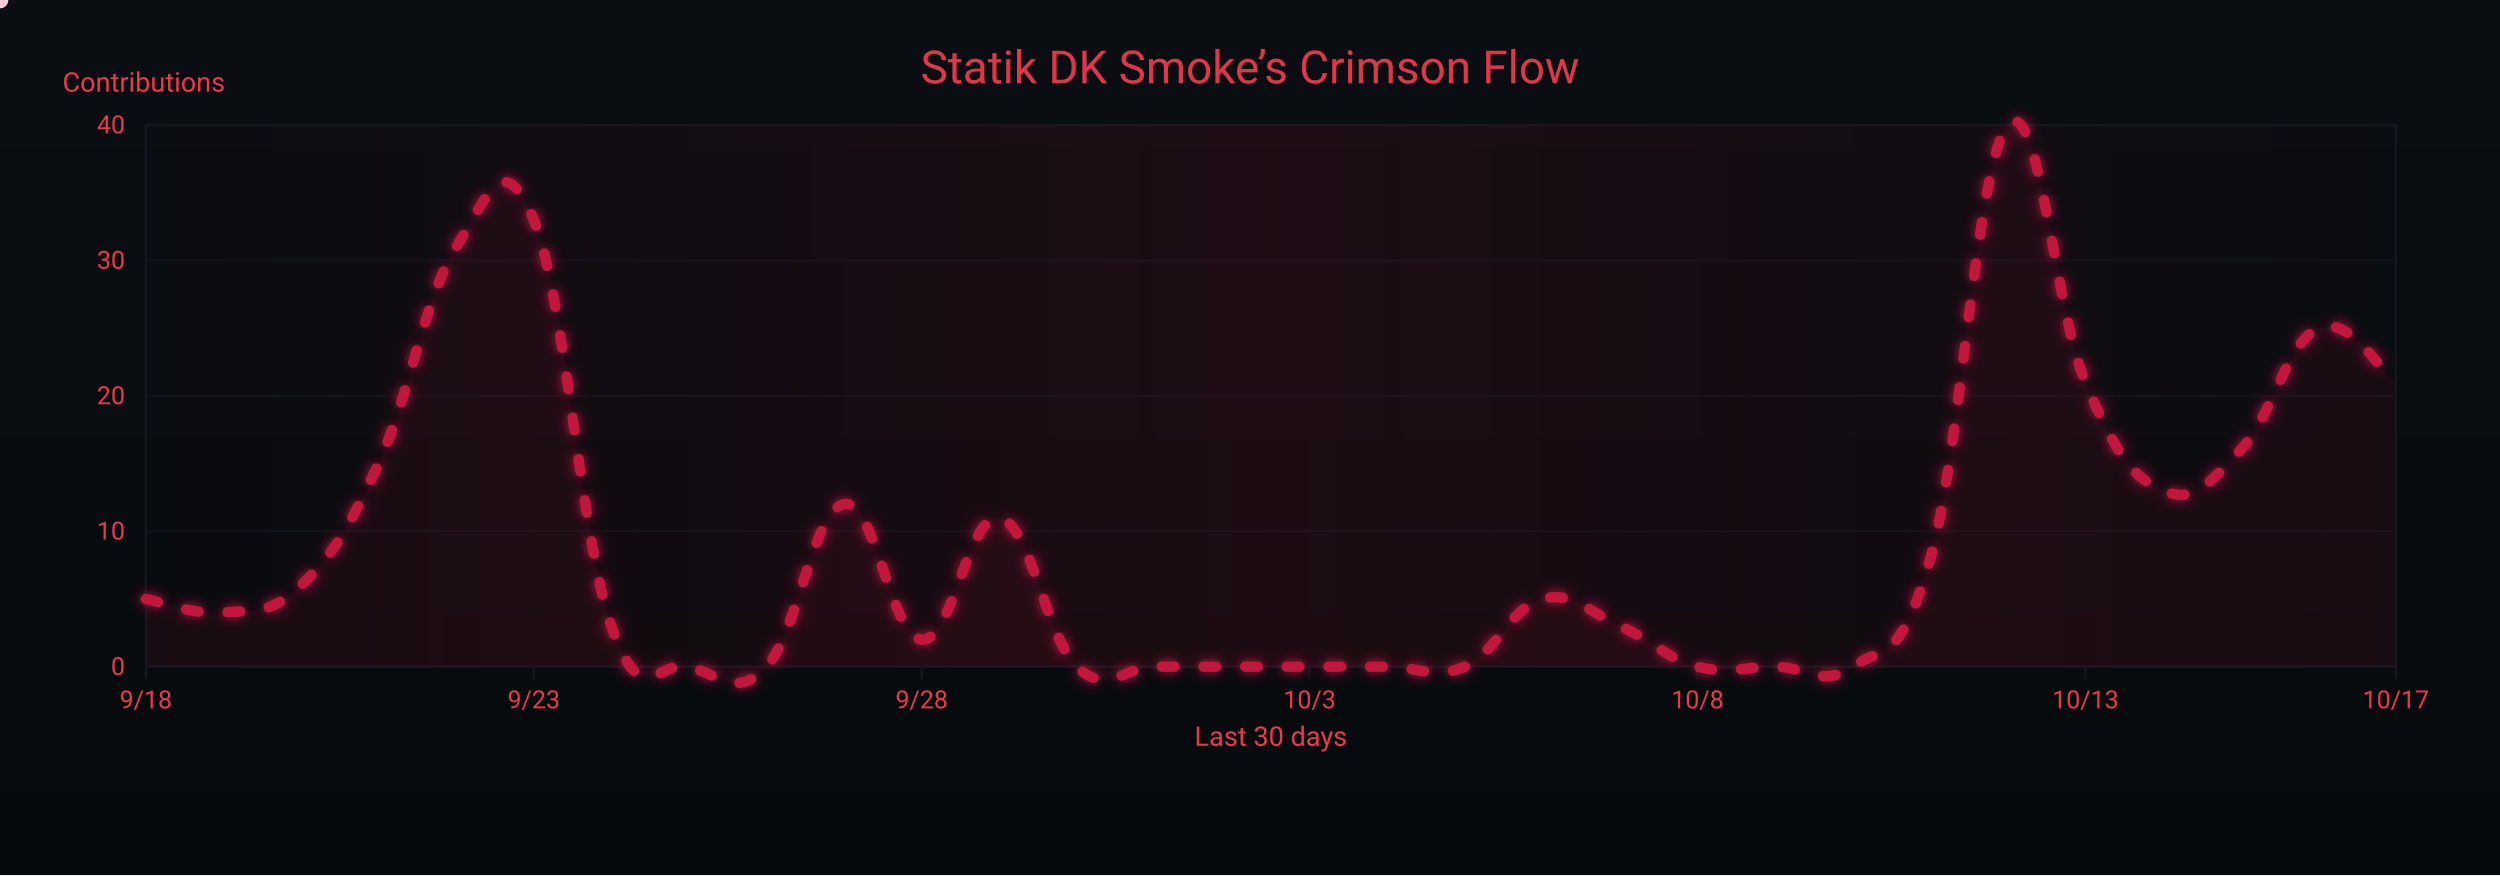
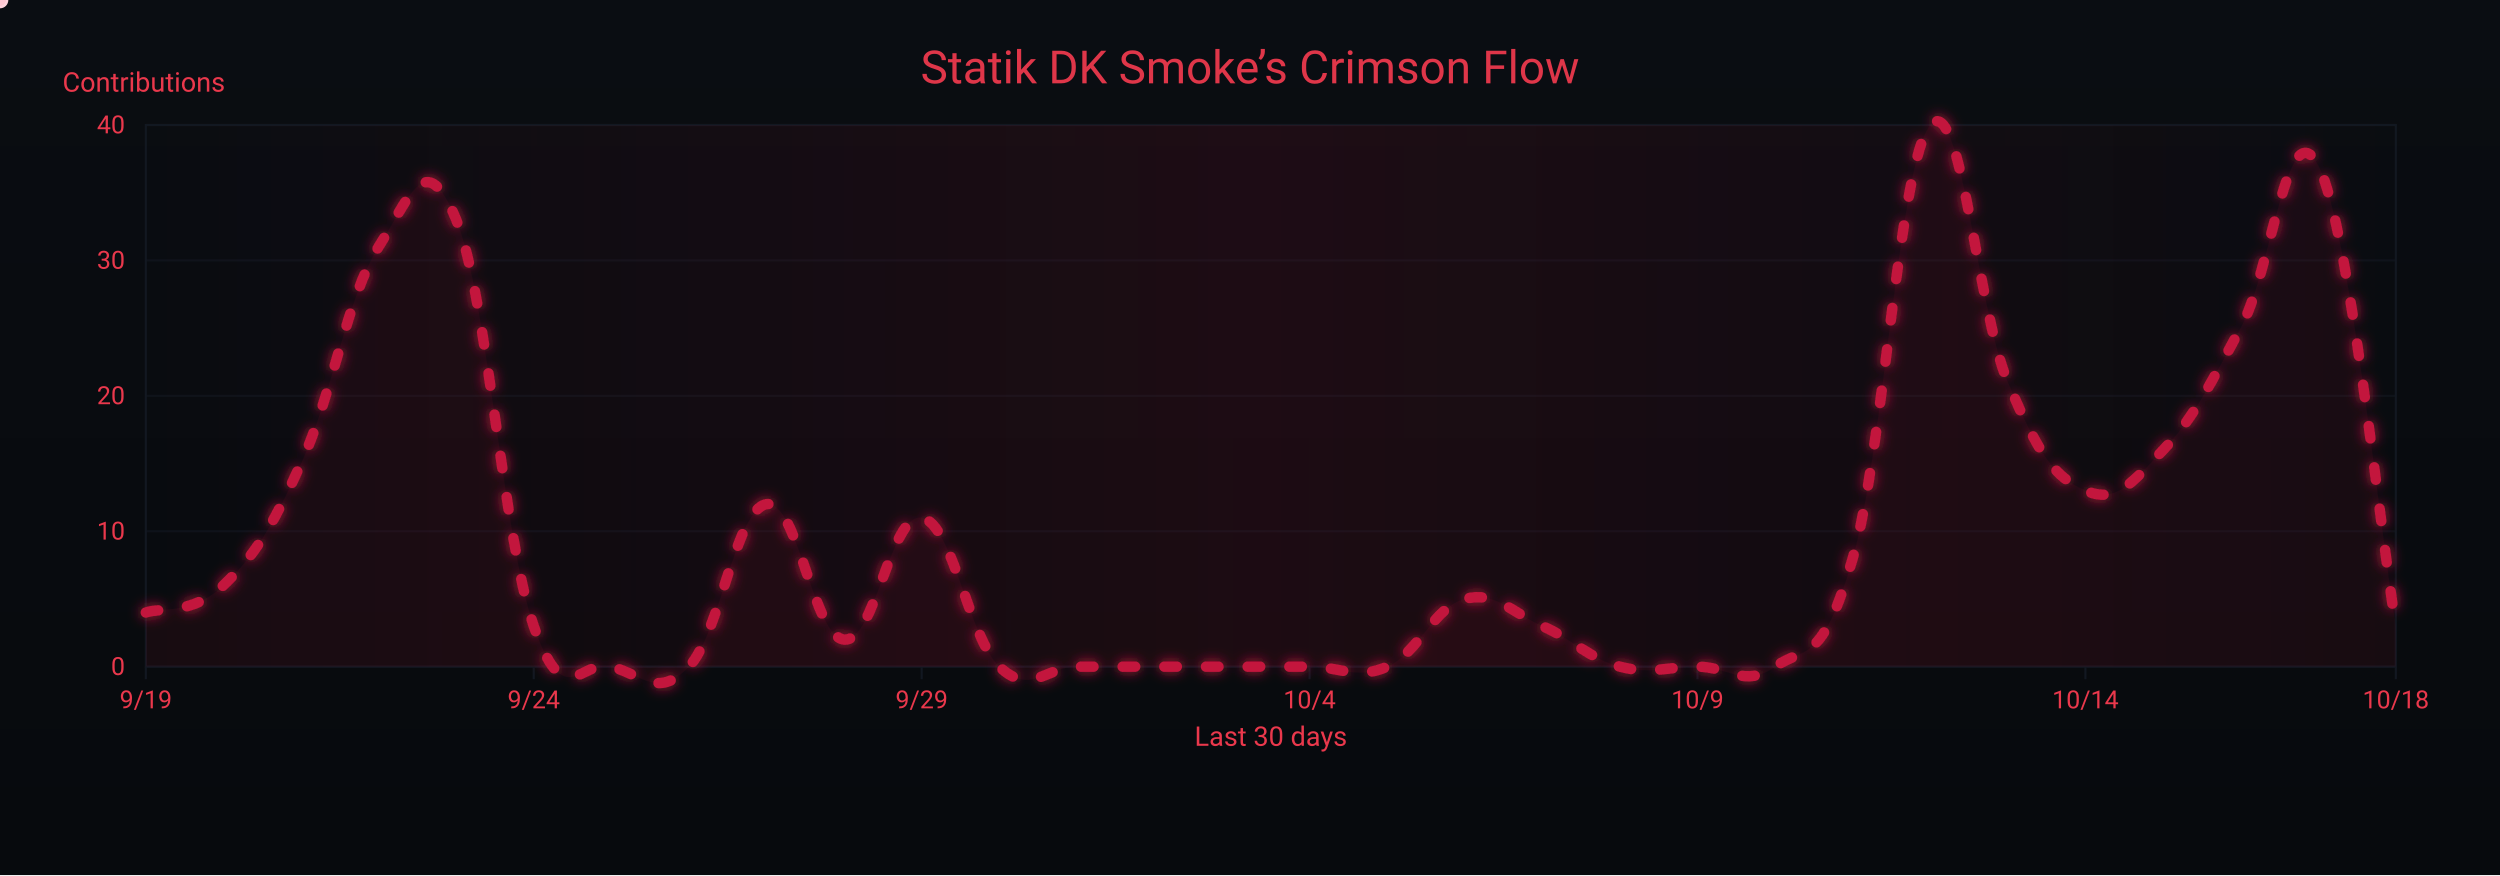
<svg xmlns="http://www.w3.org/2000/svg" width="1200" height="420" viewBox="0 0 1200 420" role="img" aria-label="Crimson Flow Graph">
  <defs>
    <linearGradient id="bgGrad" x1="0" y1="0" x2="0" y2="1">
      <stop offset="0%" stop-color="#0a0d12" />
      <stop offset="100%" stop-color="#070a0d" />
    </linearGradient>
    <filter id="glow">
      <feGaussianBlur stdDeviation="3" result="b1" />
      <feMerge>
        <feMergeNode in="b1" />
        <feMergeNode in="SourceGraphic" />
      </feMerge>
    </filter>
    <linearGradient id="sheen" x1="0" y1="0" x2="1" y2="0">
      <stop offset="0%" stop-color="#9b0e2a" stop-opacity="0" />
      <stop offset="50%" stop-color="#9b0e2a" stop-opacity=".14" />
      <stop offset="100%" stop-color="#9b0e2a" stop-opacity="0" />
      <animateTransform attributeName="gradientTransform" type="translate" from="-1 0" to="1 0" dur="9s" repeatCount="indefinite" />
    </linearGradient>
  </defs>
  <rect width="1200" height="420" fill="url(#bgGrad)" />
  <rect x="70" y="60" width="1080" height="260" fill="none" stroke="#121821" stroke-width="1" />
  <g font-family="ui-sans-serif,system-ui,-apple-system,Segoe UI,Roboto,Ubuntu,Arial" font-size="12">
    <path d="M70,320.0 H1150" stroke="#121821" stroke-width="1" opacity="0.6" />
    <text x="60" y="324.0" text-anchor="end" fill="#ea384c">0</text>
    <path d="M70,255.0 H1150" stroke="#121821" stroke-width="1" opacity="0.6" />
    <text x="60" y="259.0" text-anchor="end" fill="#ea384c">10</text>
    <path d="M70,190.0 H1150" stroke="#121821" stroke-width="1" opacity="0.6" />
    <text x="60" y="194.0" text-anchor="end" fill="#ea384c">20</text>
    <path d="M70,125.0 H1150" stroke="#121821" stroke-width="1" opacity="0.6" />
    <text x="60" y="129.0" text-anchor="end" fill="#ea384c">30</text>
    <path d="M70,60.0 H1150" stroke="#121821" stroke-width="1" opacity="0.6" />
    <text x="60" y="64.0" text-anchor="end" fill="#ea384c">40</text>
    <text x="30" y="44" fill="#ea384c" font-size="13">Contributions</text>
  </g>
  <g font-family="ui-sans-serif,system-ui,-apple-system,Segoe UI,Roboto,Ubuntu,Arial" font-size="12">
    <path d="M70.0,320 V326" stroke="#121821" stroke-width="1" />
-     <text x="70.0" y="340" text-anchor="middle" fill="#ea384c">9/18</text>
+     <text x="70.0" y="340" text-anchor="middle" fill="#ea384c">9/19</text>
    <path d="M256.2,320 V326" stroke="#121821" stroke-width="1" />
-     <text x="256.2" y="340" text-anchor="middle" fill="#ea384c">9/23</text>
+     <text x="256.2" y="340" text-anchor="middle" fill="#ea384c">9/24</text>
    <path d="M442.4,320 V326" stroke="#121821" stroke-width="1" />
-     <text x="442.4" y="340" text-anchor="middle" fill="#ea384c">9/28</text>
+     <text x="442.4" y="340" text-anchor="middle" fill="#ea384c">9/29</text>
    <path d="M628.6,320 V326" stroke="#121821" stroke-width="1" />
-     <text x="628.6" y="340" text-anchor="middle" fill="#ea384c">10/3</text>
+     <text x="628.6" y="340" text-anchor="middle" fill="#ea384c">10/4</text>
    <path d="M814.8,320 V326" stroke="#121821" stroke-width="1" />
-     <text x="814.8" y="340" text-anchor="middle" fill="#ea384c">10/8</text>
+     <text x="814.8" y="340" text-anchor="middle" fill="#ea384c">10/9</text>
    <path d="M1001.0,320 V326" stroke="#121821" stroke-width="1" />
-     <text x="1001.0" y="340" text-anchor="middle" fill="#ea384c">10/13</text>
+     <text x="1001.0" y="340" text-anchor="middle" fill="#ea384c">10/14</text>
    <path d="M1150.0,320 V326" stroke="#121821" stroke-width="1" />
-     <text x="1150.0" y="340" text-anchor="middle" fill="#ea384c">10/17</text>
+     <text x="1150.0" y="340" text-anchor="middle" fill="#ea384c">10/18</text>
    <text x="610" y="358" text-anchor="middle" fill="#ea384c" font-size="13">Last 30 days</text>
  </g>
  <rect x="70" y="60" width="1080" height="260" fill="url(#sheen)" />
  <text x="600" y="40" text-anchor="middle" font-family="ui-sans-serif,system-ui,-apple-system,Segoe UI,Roboto,Ubuntu,Arial" font-size="22" fill="#ea384c" opacity=".95">Statik DK Smoke’s Crimson Flow</text>
-   <path d="M70.0,287.5 C77.4,288.8 92.3,295.3 107.2,294.0 C122.1,292.7 129.6,295.3 144.5,281.0 C159.4,266.7 166.8,255.0 181.7,222.5 C196.6,190.0 204.1,141.9 219.0,118.5 C233.9,95.1 241.3,69.1 256.2,105.5 C271.1,141.9 278.6,257.6 293.4,300.5 C308.3,343.4 315.8,316.1 330.7,320.0 C345.6,323.9 353.0,335.6 367.9,320.0 C382.8,304.4 390.3,244.6 405.2,242.0 C420.1,239.4 427.5,305.7 442.4,307.0 C457.3,308.3 464.8,245.9 479.7,248.5 C494.6,251.1 502.0,305.7 516.9,320.0 C531.8,334.3 539.2,320.0 554.1,320.0 C569.0,320.0 576.5,320.0 591.4,320.0 C606.3,320.0 613.7,320.0 628.6,320.0 C643.5,320.0 651.0,320.0 665.9,320.0 C680.8,320.0 688.2,326.5 703.1,320.0 C718.0,313.5 725.4,291.4 740.3,287.5 C755.2,283.6 762.7,294.0 777.6,300.5 C792.5,307.0 799.9,316.1 814.8,320.0 C829.7,323.9 837.2,320.0 852.1,320.0 C867.0,320.0 874.4,330.4 889.3,320.0 C904.2,309.6 911.7,320.0 926.6,268.0 C941.4,216.0 948.9,76.9 963.8,60.0 C978.7,43.1 986.1,148.4 1001.0,183.5 C1015.9,218.6 1023.4,229.0 1038.3,235.5 C1053.2,242.0 1060.6,231.6 1075.5,216.0 C1090.4,200.4 1097.9,164.0 1112.8,157.5 C1127.7,151.0 1142.6,178.3 1150.0,183.5 L 1150,320 L 70,320 Z" fill="#7a0f26" opacity=".13">
+   <path d="M70.0,294.0 C77.4,291.4 92.3,295.3 107.2,281.0 C122.1,266.7 129.6,255.0 144.5,222.5 C159.4,190.0 166.8,141.9 181.7,118.5 C196.6,95.1 204.1,69.1 219.0,105.5 C233.9,141.9 241.3,257.6 256.2,300.5 C271.1,343.4 278.6,316.1 293.4,320.0 C308.3,323.9 315.8,335.6 330.7,320.0 C345.6,304.4 353.0,244.6 367.9,242.0 C382.8,239.4 390.3,305.7 405.2,307.0 C420.1,308.3 427.5,245.9 442.4,248.5 C457.3,251.1 464.8,305.7 479.7,320.0 C494.6,334.3 502.0,320.0 516.9,320.0 C531.8,320.0 539.2,320.0 554.1,320.0 C569.0,320.0 576.5,320.0 591.4,320.0 C606.3,320.0 613.7,320.0 628.6,320.0 C643.5,320.0 651.0,326.5 665.9,320.0 C680.8,313.5 688.2,291.4 703.1,287.5 C718.0,283.6 725.4,294.0 740.3,300.5 C755.2,307.0 762.7,316.1 777.6,320.0 C792.5,323.9 799.9,320.0 814.8,320.0 C829.7,320.0 837.2,330.4 852.1,320.0 C867.0,309.6 874.4,320.0 889.3,268.0 C904.2,216.0 911.7,76.9 926.6,60.0 C941.4,43.1 948.9,148.4 963.8,183.5 C978.7,218.6 986.1,229.0 1001.0,235.5 C1015.9,242.0 1023.4,231.6 1038.3,216.0 C1053.2,200.4 1060.6,184.8 1075.5,157.5 C1090.4,130.2 1097.9,50.9 1112.8,79.5 C1127.7,108.1 1142.6,256.3 1150.0,300.5 L 1150,320 L 70,320 Z" fill="#7a0f26" opacity=".13">
    <animate attributeName="opacity" values=".10;.17;.10" dur="6s" repeatCount="indefinite" />
  </path>
-   <path id="curve" d="M70.0,287.5 C77.4,288.8 92.3,295.3 107.2,294.0 C122.1,292.7 129.6,295.3 144.5,281.0 C159.4,266.7 166.8,255.0 181.7,222.5 C196.6,190.0 204.1,141.9 219.0,118.5 C233.9,95.1 241.3,69.1 256.2,105.5 C271.1,141.9 278.6,257.6 293.4,300.5 C308.3,343.4 315.8,316.1 330.7,320.0 C345.6,323.9 353.0,335.6 367.9,320.0 C382.8,304.4 390.3,244.6 405.2,242.0 C420.1,239.4 427.5,305.7 442.4,307.0 C457.3,308.3 464.8,245.9 479.7,248.5 C494.6,251.1 502.0,305.7 516.9,320.0 C531.8,334.3 539.2,320.0 554.1,320.0 C569.0,320.0 576.5,320.0 591.4,320.0 C606.3,320.0 613.7,320.0 628.6,320.0 C643.5,320.0 651.0,320.0 665.9,320.0 C680.8,320.0 688.2,326.5 703.1,320.0 C718.0,313.5 725.4,291.4 740.3,287.5 C755.2,283.6 762.7,294.0 777.6,300.5 C792.5,307.0 799.9,316.1 814.8,320.0 C829.7,323.9 837.2,320.0 852.1,320.0 C867.0,320.0 874.4,330.4 889.3,320.0 C904.2,309.6 911.7,320.0 926.6,268.0 C941.4,216.0 948.9,76.9 963.8,60.0 C978.7,43.1 986.1,148.4 1001.0,183.5 C1015.9,218.6 1023.4,229.0 1038.3,235.5 C1053.2,242.0 1060.6,231.6 1075.5,216.0 C1090.4,200.4 1097.9,164.0 1112.8,157.5 C1127.7,151.0 1142.6,178.3 1150.0,183.5" fill="none" stroke="#c3193d" stroke-width="5" stroke-linecap="round" stroke-linejoin="round" stroke-dasharray="6 14" filter="url(#glow)">
+   <path id="curve" d="M70.0,294.0 C77.4,291.4 92.3,295.3 107.2,281.0 C122.1,266.7 129.6,255.0 144.5,222.5 C159.4,190.0 166.8,141.9 181.7,118.5 C196.6,95.1 204.1,69.1 219.0,105.5 C233.9,141.9 241.3,257.6 256.2,300.5 C271.1,343.4 278.6,316.1 293.4,320.0 C308.3,323.9 315.8,335.6 330.7,320.0 C345.6,304.4 353.0,244.6 367.9,242.0 C382.8,239.4 390.3,305.7 405.2,307.0 C420.1,308.3 427.5,245.9 442.4,248.5 C457.3,251.1 464.8,305.7 479.7,320.0 C494.6,334.3 502.0,320.0 516.9,320.0 C531.8,320.0 539.2,320.0 554.1,320.0 C569.0,320.0 576.5,320.0 591.4,320.0 C606.3,320.0 613.7,320.0 628.6,320.0 C643.5,320.0 651.0,326.5 665.9,320.0 C680.8,313.5 688.2,291.4 703.1,287.5 C718.0,283.6 725.4,294.0 740.3,300.5 C755.2,307.0 762.7,316.1 777.6,320.0 C792.5,323.9 799.9,320.0 814.8,320.0 C829.7,320.0 837.2,330.4 852.1,320.0 C867.0,309.6 874.4,320.0 889.3,268.0 C904.2,216.0 911.7,76.9 926.6,60.0 C941.4,43.1 948.9,148.4 963.8,183.5 C978.7,218.6 986.1,229.0 1001.0,235.5 C1015.9,242.0 1023.4,231.6 1038.3,216.0 C1053.2,200.4 1060.6,184.8 1075.5,157.5 C1090.4,130.2 1097.9,50.9 1112.8,79.5 C1127.7,108.1 1142.6,256.3 1150.0,300.5" fill="none" stroke="#c3193d" stroke-width="5" stroke-linecap="round" stroke-linejoin="round" stroke-dasharray="6 14" filter="url(#glow)">
    <animate attributeName="stroke-dashoffset" values="0;-220" dur="4.8s" repeatCount="indefinite" />
  </path>
  <g fill="#ffd1db">
    <circle r="4">
      <animateMotion dur="7s" rotate="auto" repeatCount="indefinite">
        <mpath href="#curve" />
      </animateMotion>
      <animate attributeName="opacity" values="1;.3;1" dur="2.2s" repeatCount="indefinite" />
    </circle>
    <circle r="3" fill="#ffffff">
      <animateMotion dur="8.2s" begin="1s" rotate="auto" repeatCount="indefinite">
        <mpath href="#curve" />
      </animateMotion>
      <animate attributeName="opacity" values=".7;.2;.7" dur="2.4s" repeatCount="indefinite" />
    </circle>
    <circle r="3" fill="#ffc7d3">
      <animateMotion dur="6s" begin="2s" rotate="auto" repeatCount="indefinite">
        <mpath href="#curve" />
      </animateMotion>
      <animate attributeName="opacity" values=".8;.3;.8" dur="2s" repeatCount="indefinite" />
    </circle>
  </g>
</svg>
